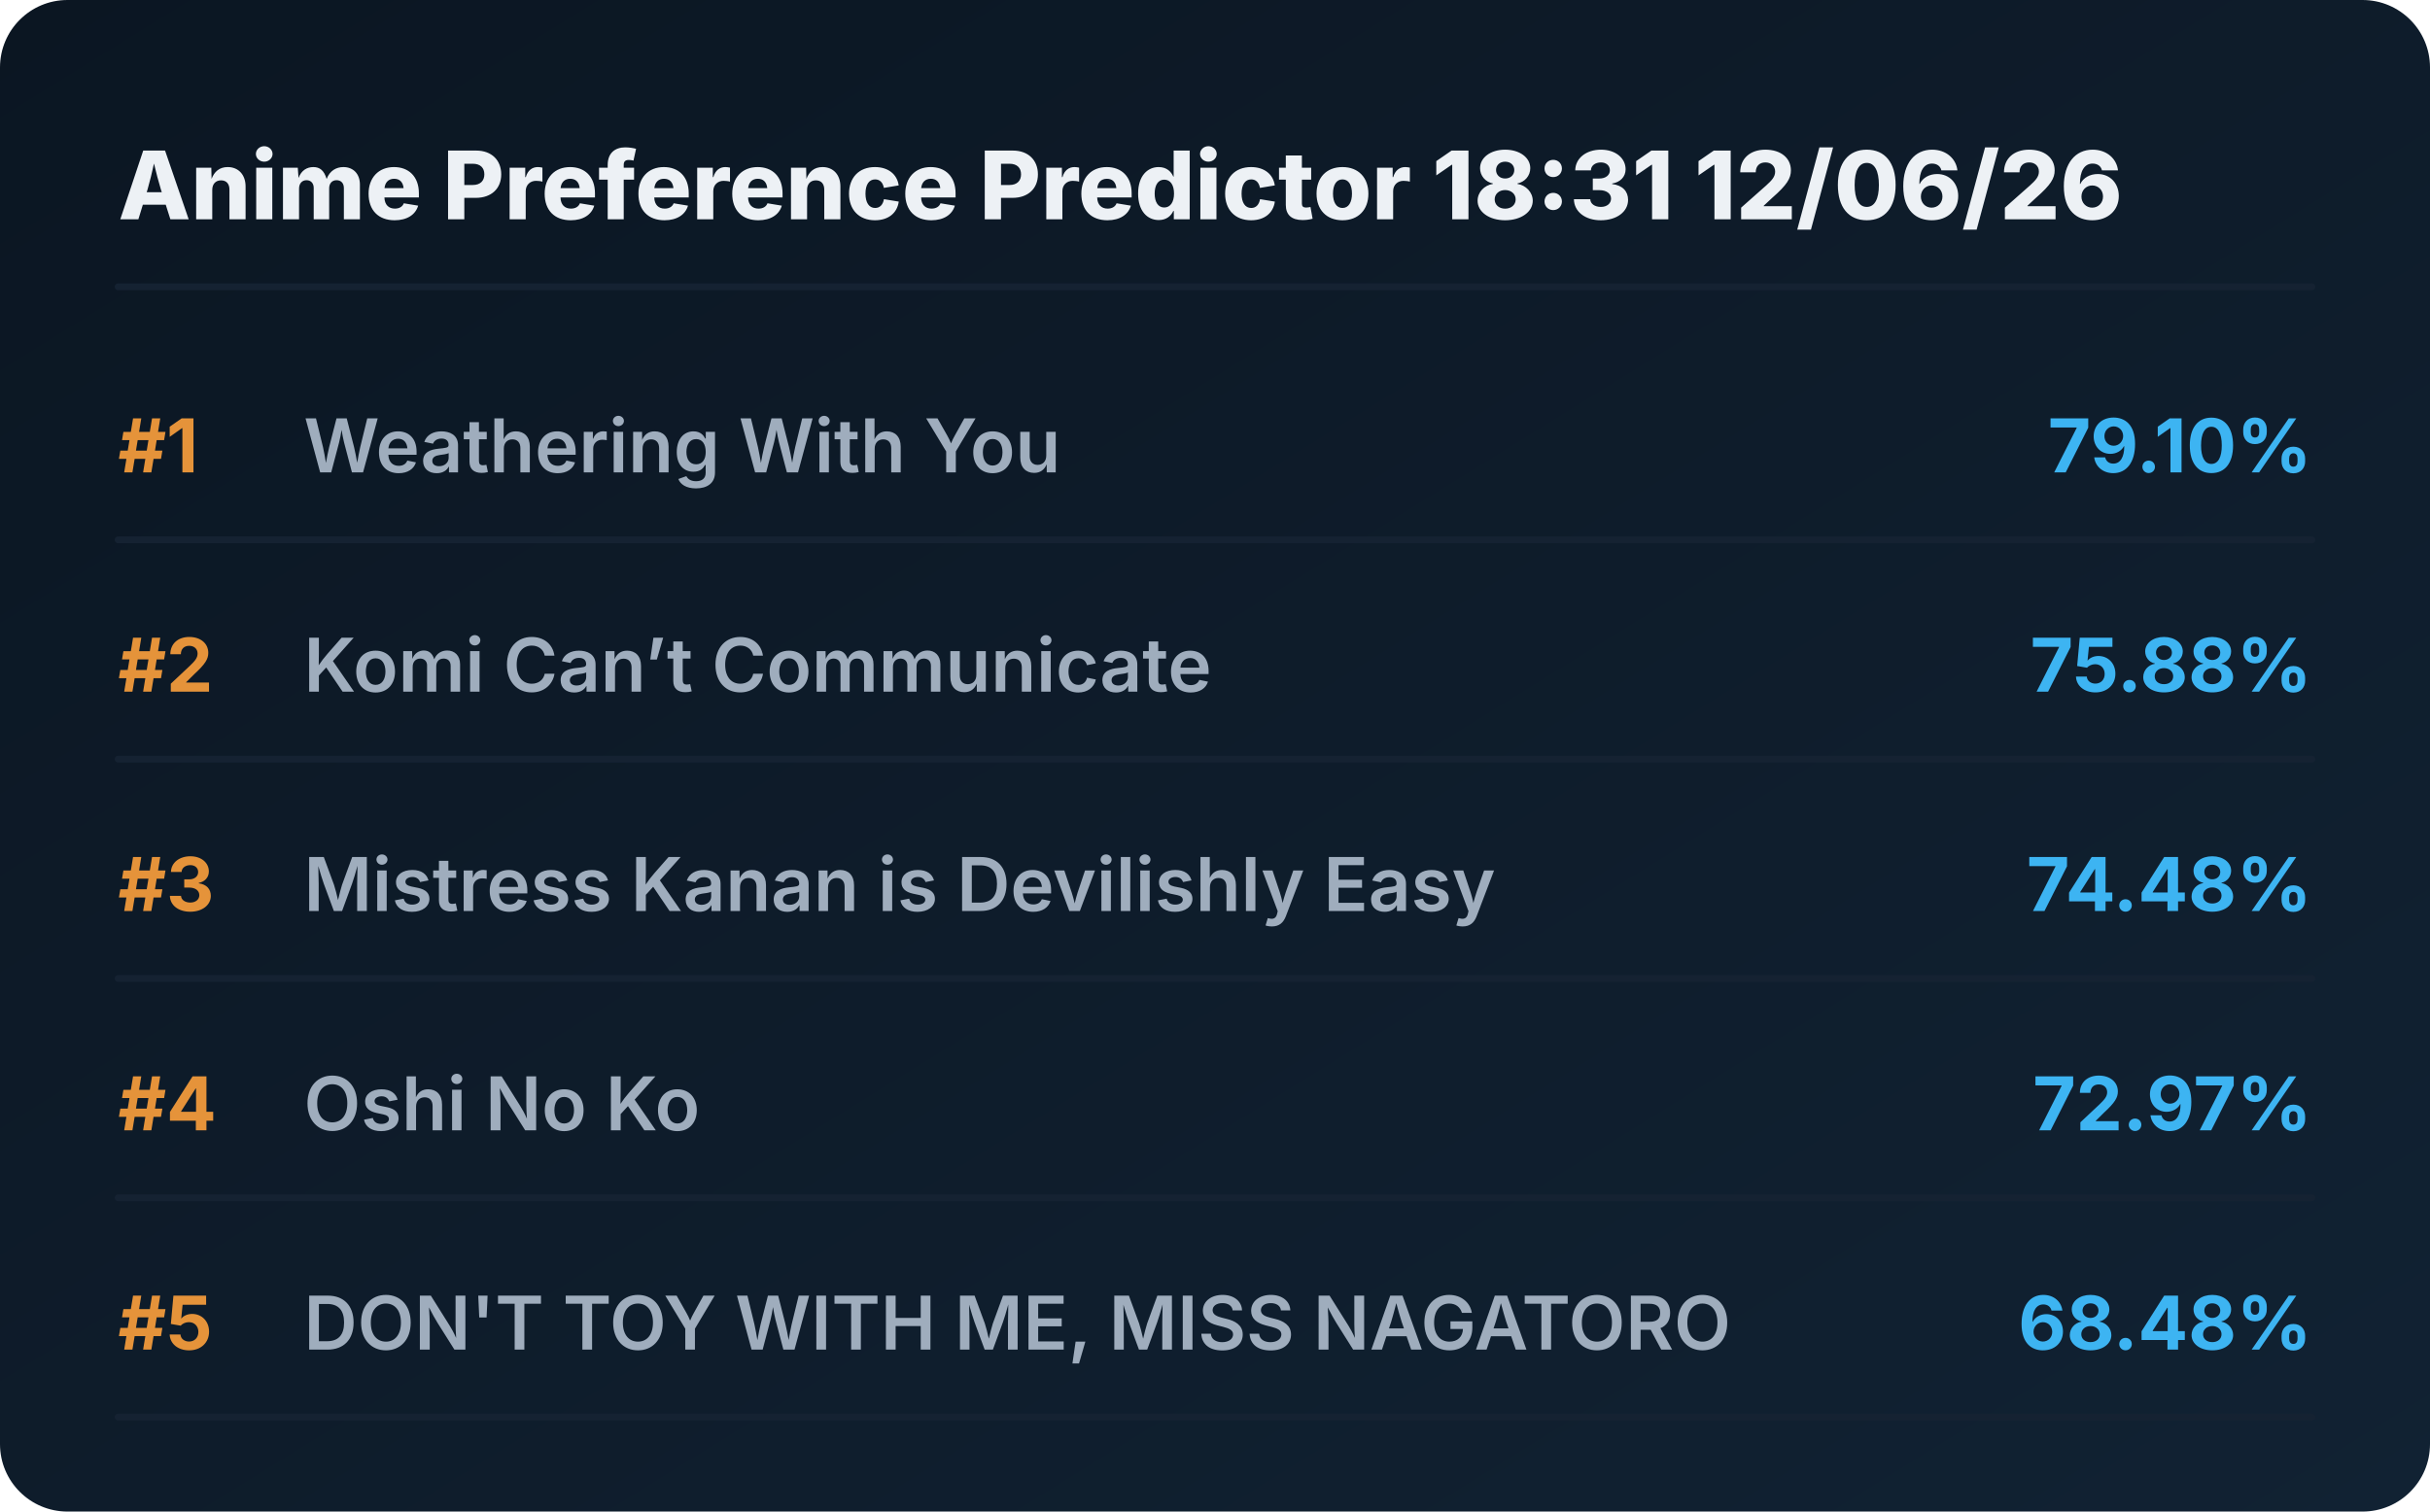
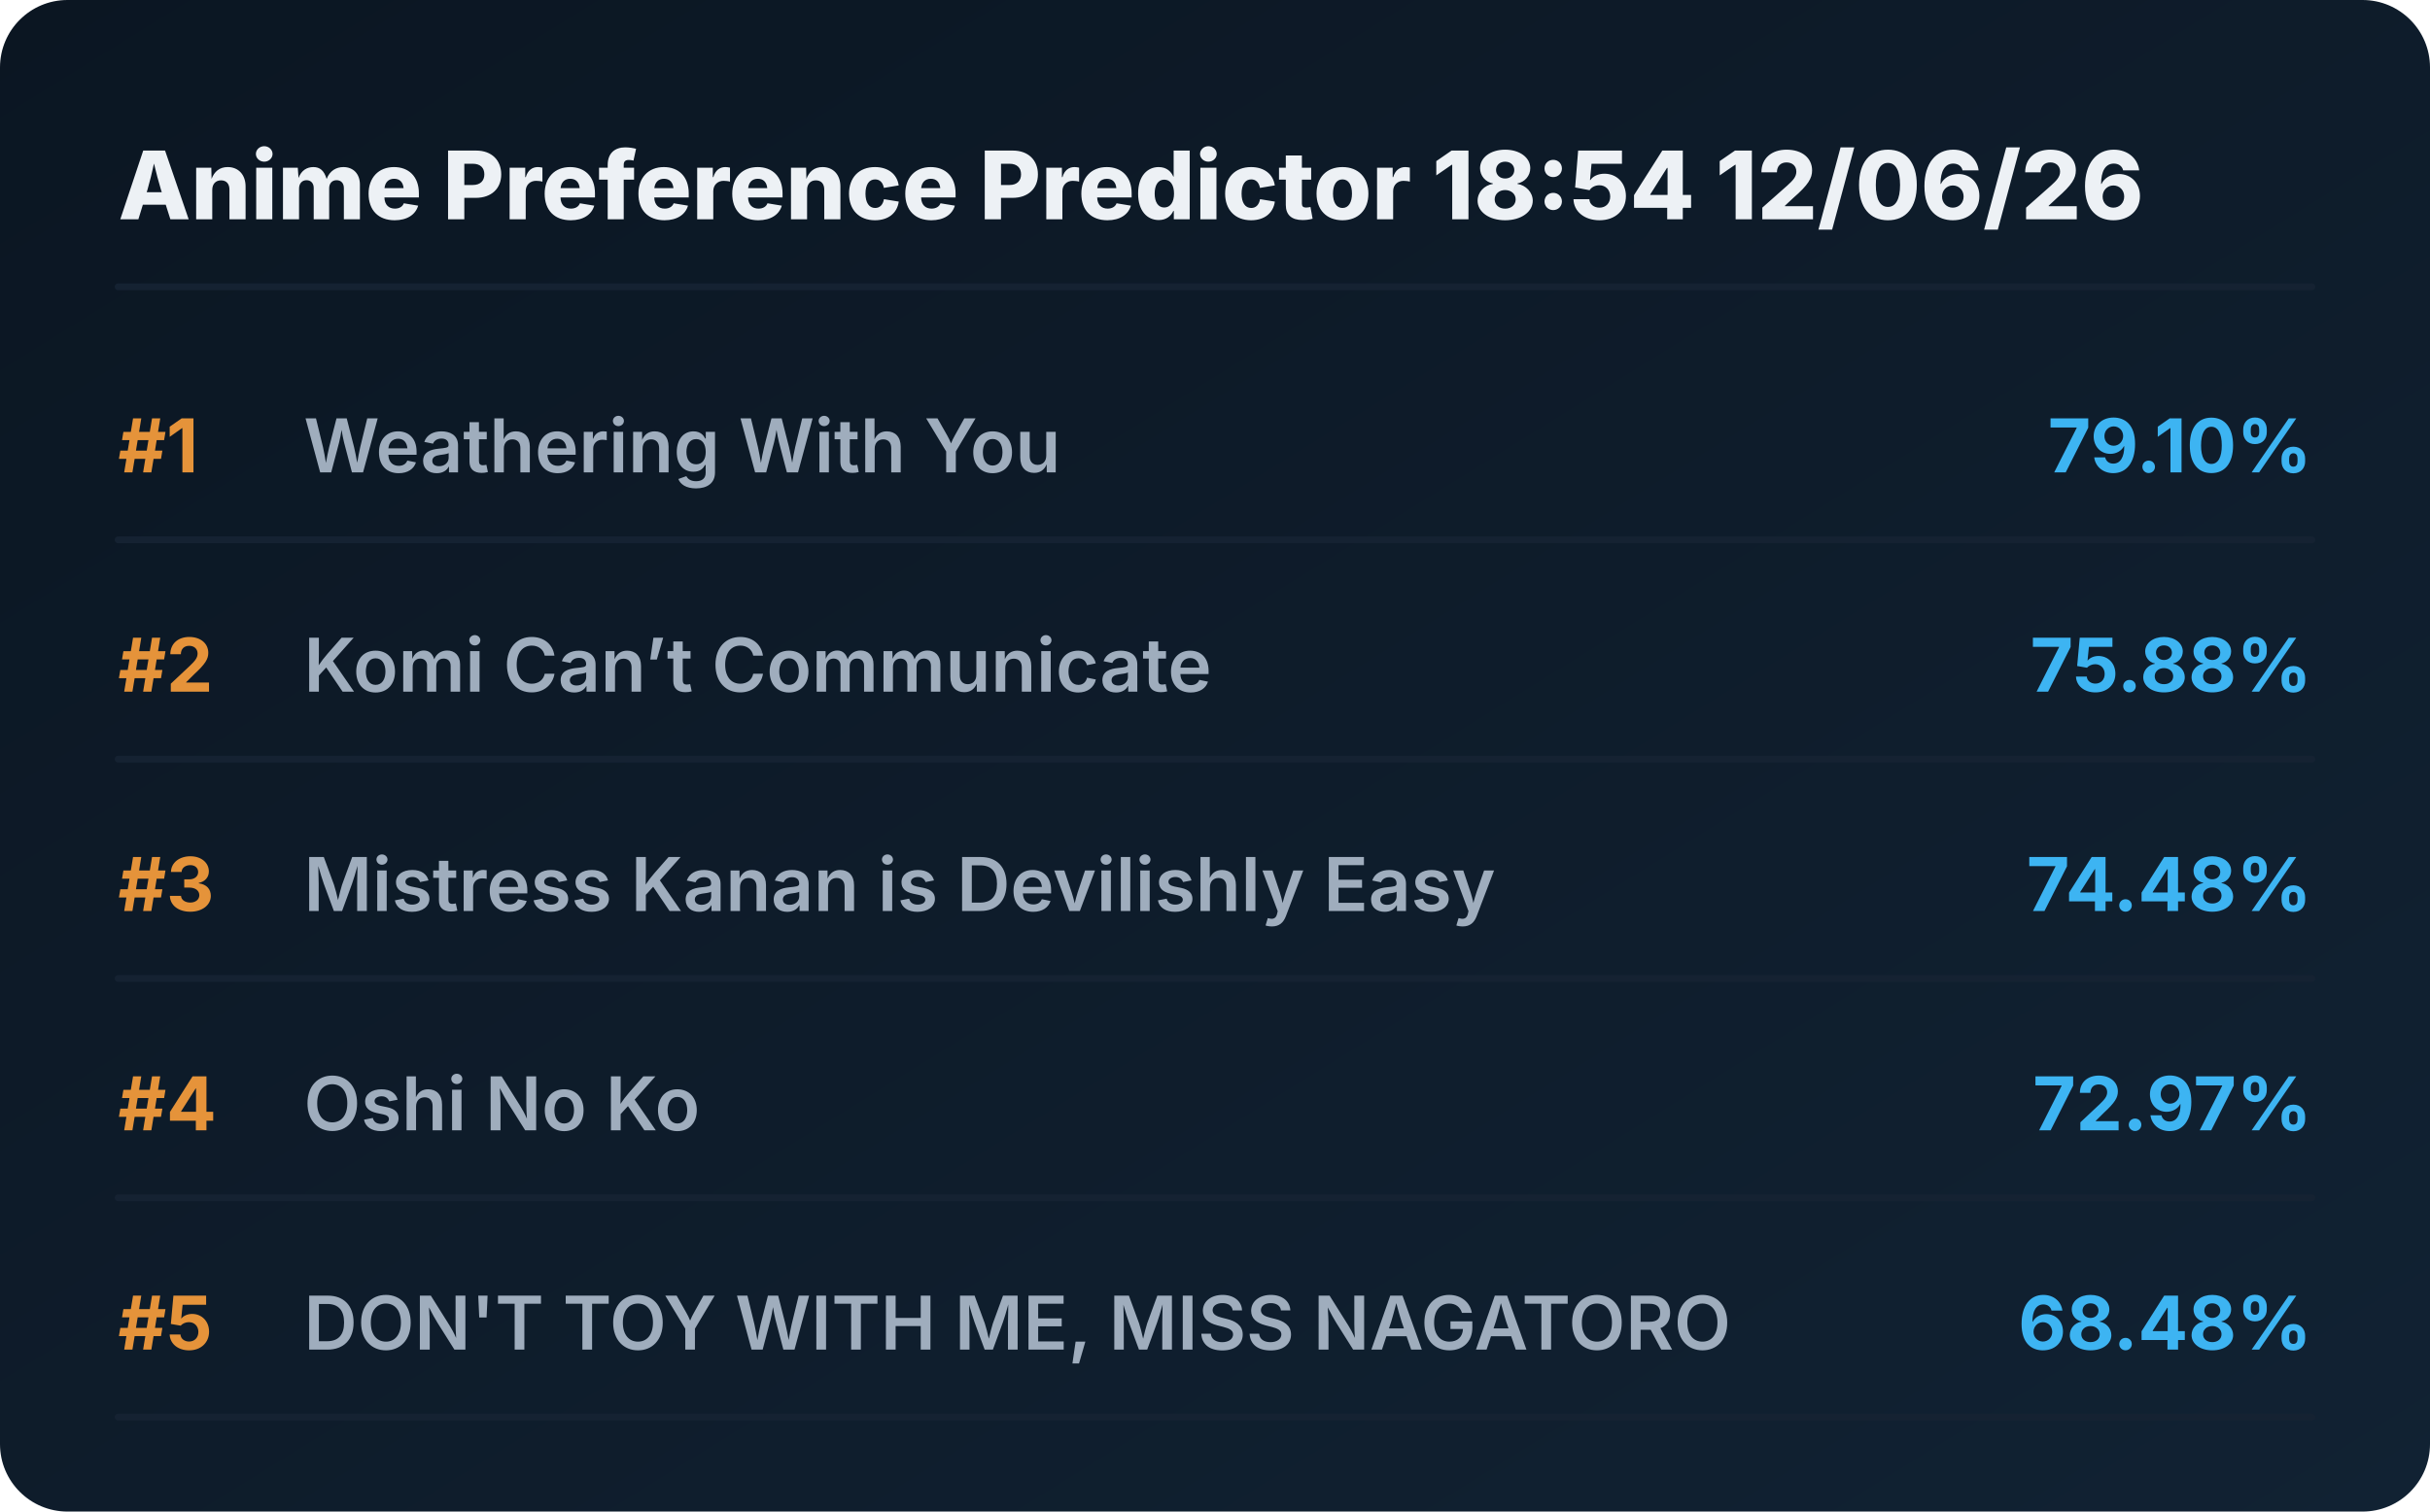
<svg xmlns="http://www.w3.org/2000/svg" viewBox="0 0 720 448" preserveAspectRatio="xMidYMid meet" style="width: 100%; height: auto; max-width: 720px;">
  <defs>
    <linearGradient id="boxGrad" x1="0%" y1="0%" x2="100%" y2="100%">
      <stop offset="0%" stop-color="#0b1622" />
      <stop offset="100%" stop-color="#112233" />
    </linearGradient>
    <clipPath id="titleClip">
      <rect x="90" y="0" width="510" height="100%" />
    </clipPath>
  </defs>
  <style>
    .bg { fill: url(#boxGrad); rx: 20px; }
    .header { font-family: 'Overpass', 'Inter', system-ui, sans-serif; font-weight: 800; font-size: 28px; fill: #edf1f5; }
    .rank { font-family: 'Overpass', 'Inter', system-ui, sans-serif; font-weight: 700; font-size: 22px; fill: #e5933a; }
    .title { font-family: 'Overpass', 'Inter', system-ui, sans-serif; font-weight: 600; font-size: 22px; fill: #9fadbd; }
    .score { font-family: 'Overpass', 'Inter', system-ui, sans-serif; font-weight: 700; font-size: 22px; fill: #3db4f2; }
    .line { stroke: #152232; stroke-width: 2; stroke-linecap: round; }
  </style>
  <rect class="bg" width="720" height="448" />
-   <text x="35" y="65" class="header">Anime Preference Predictor 18:31 12/06/26</text>
+   <text x="35" y="65" class="header">Anime Preference Predictor 18:54 12/06/26</text>
  <line x1="35" y1="85" x2="685" y2="85" class="line" />
  <g transform="translate(0, 0)">
    <text x="35" y="140" class="rank">#1</text>
    <text x="90" y="140" class="title">Weathering With You</text>
    <text x="685" y="140" class="score" text-anchor="end">79.10%</text>
    <line x1="35" y1="160" x2="685" y2="160" class="line" />
  </g>
  <g transform="translate(0, 65)">
    <text x="35" y="140" class="rank">#2</text>
    <text x="90" y="140" class="title">Komi Can’t Communicate</text>
    <text x="685" y="140" class="score" text-anchor="end">75.88%</text>
    <line x1="35" y1="160" x2="685" y2="160" class="line" />
  </g>
  <g transform="translate(0, 130)">
    <text x="35" y="140" class="rank">#3</text>
    <text x="90" y="140" class="title">Mistress Kanan is Devilishly Easy</text>
    <text x="685" y="140" class="score" text-anchor="end">74.48%</text>
    <line x1="35" y1="160" x2="685" y2="160" class="line" />
  </g>
  <g transform="translate(0, 195)">
    <text x="35" y="140" class="rank">#4</text>
    <text x="90" y="140" class="title">Oshi No Ko</text>
    <text x="685" y="140" class="score" text-anchor="end">72.97%</text>
    <line x1="35" y1="160" x2="685" y2="160" class="line" />
  </g>
  <g transform="translate(0, 260)">
    <text x="35" y="140" class="rank">#5</text>
    <text x="90" y="140" class="title">DON'T TOY WITH ME, MISS NAGATORO</text>
    <text x="685" y="140" class="score" text-anchor="end">68.48%</text>
    <line x1="35" y1="160" x2="685" y2="160" class="line" />
  </g>
</svg>
